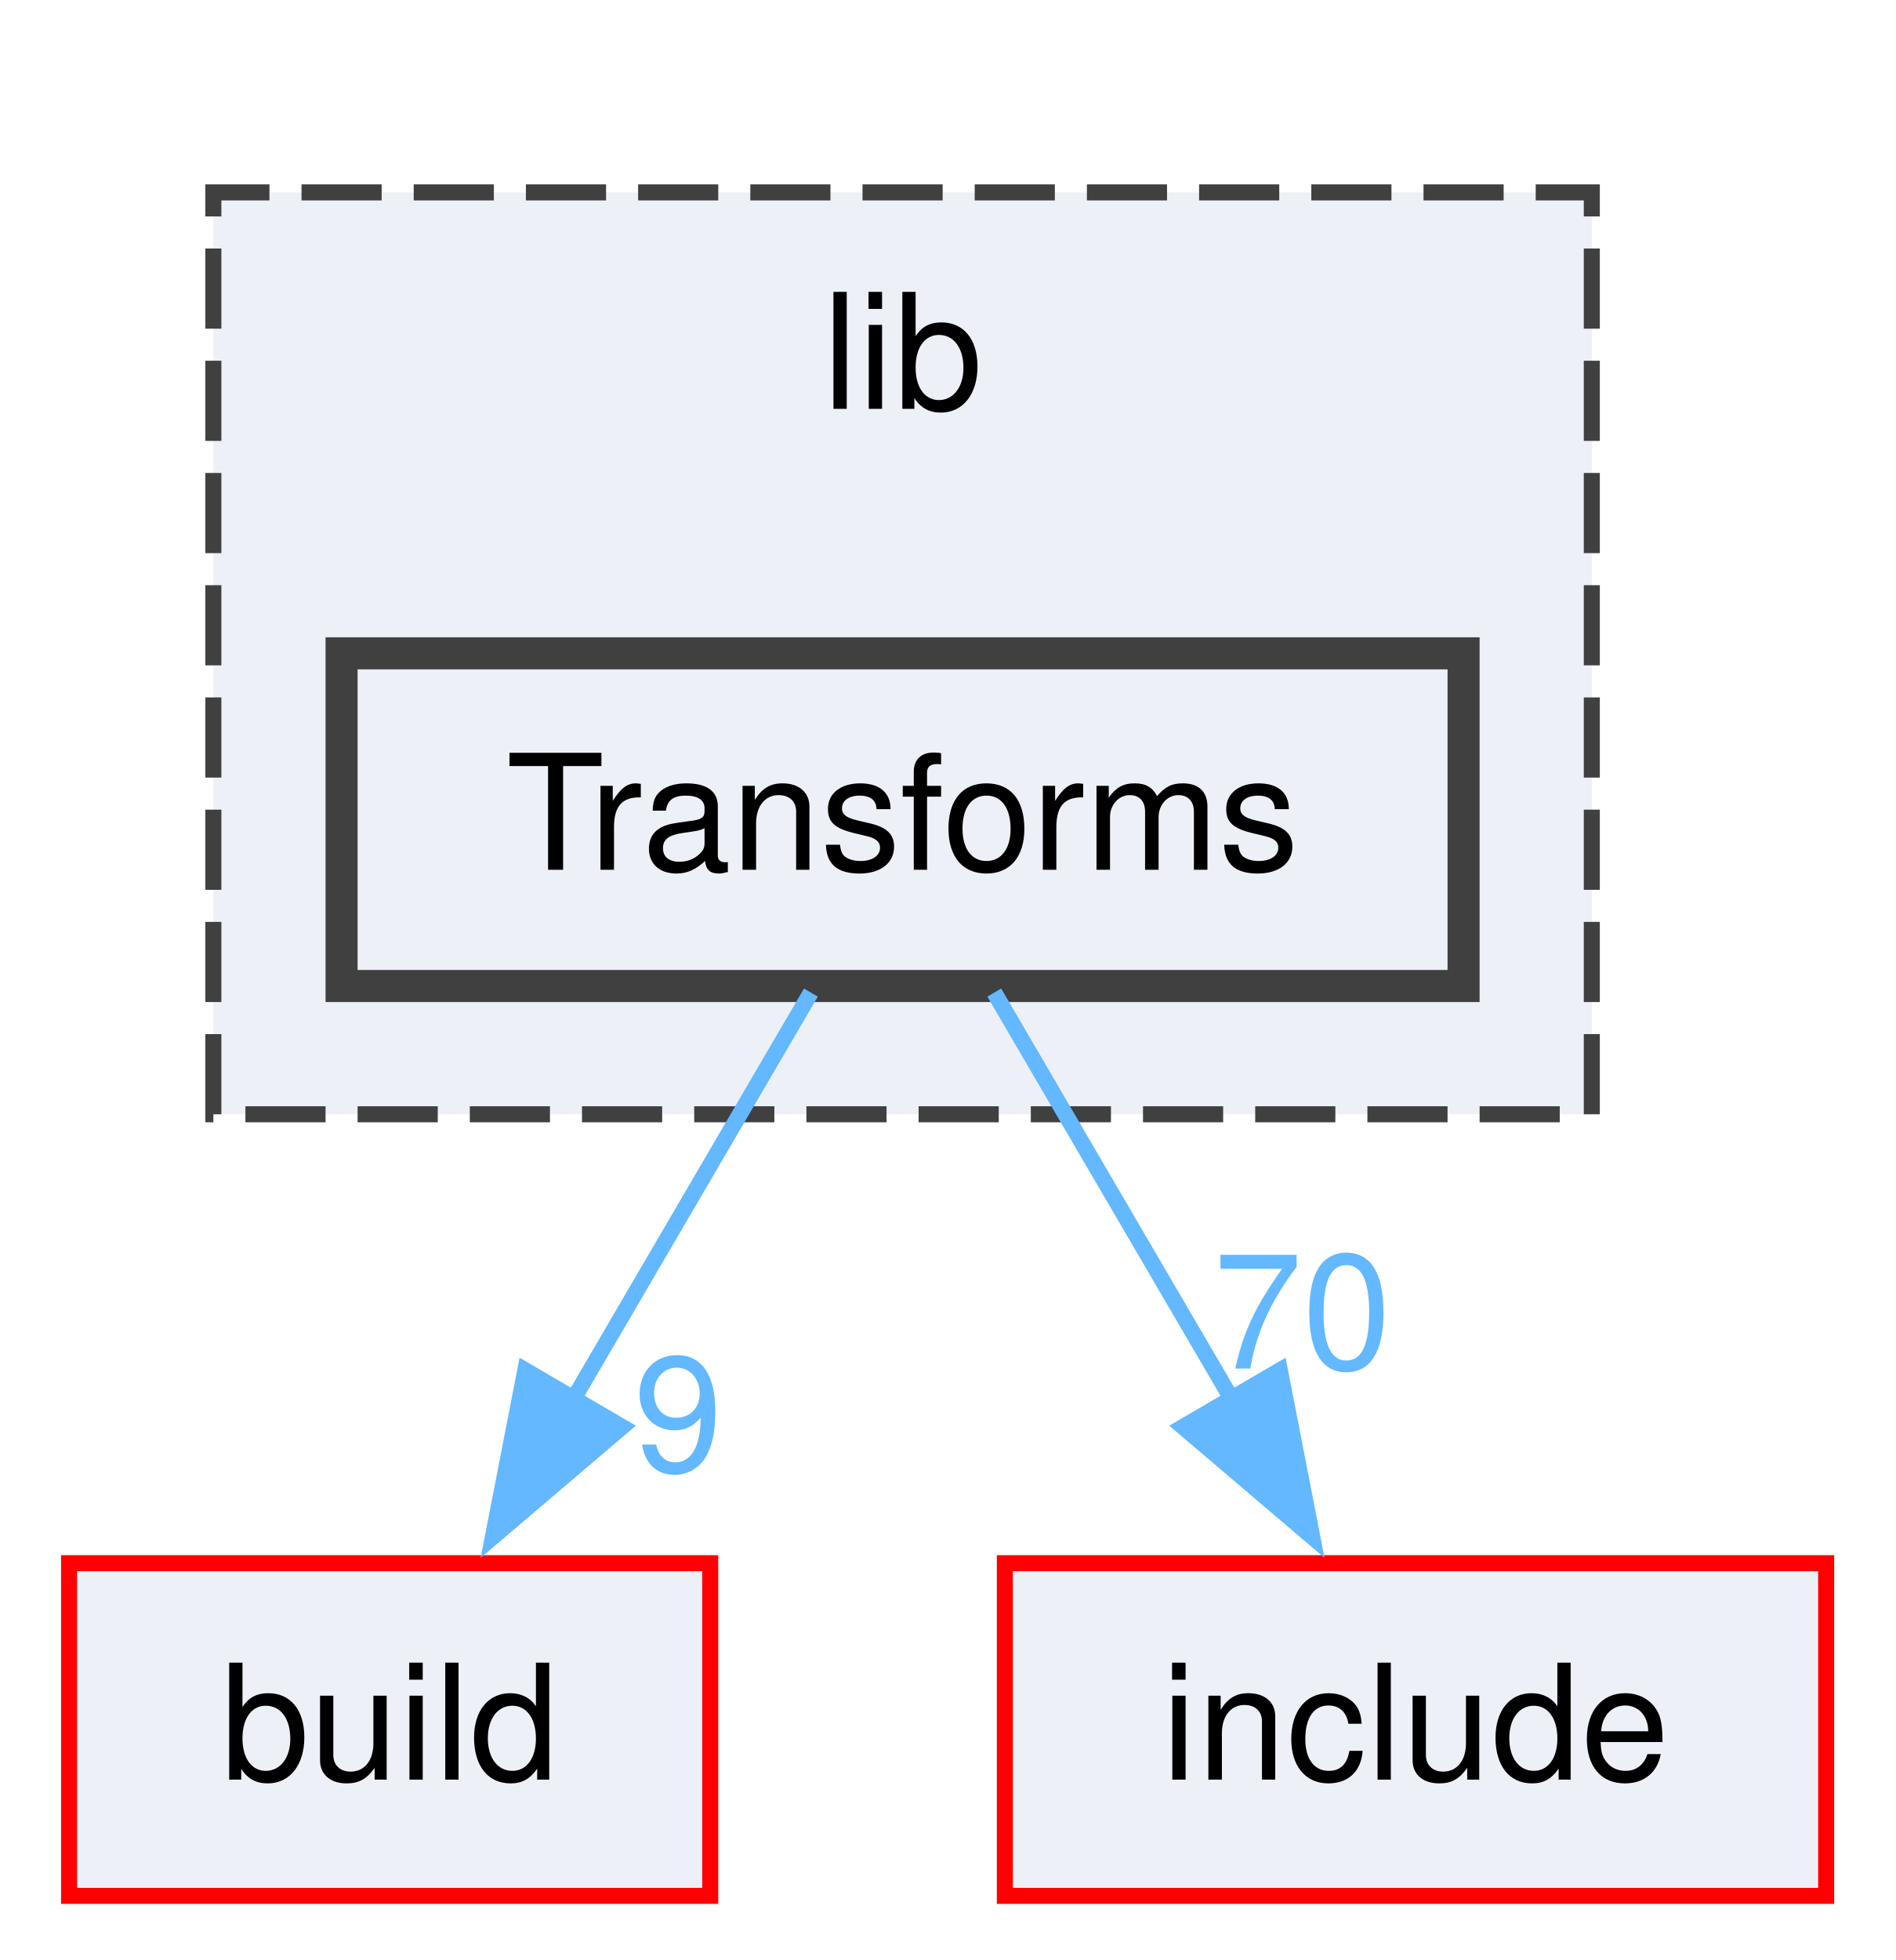
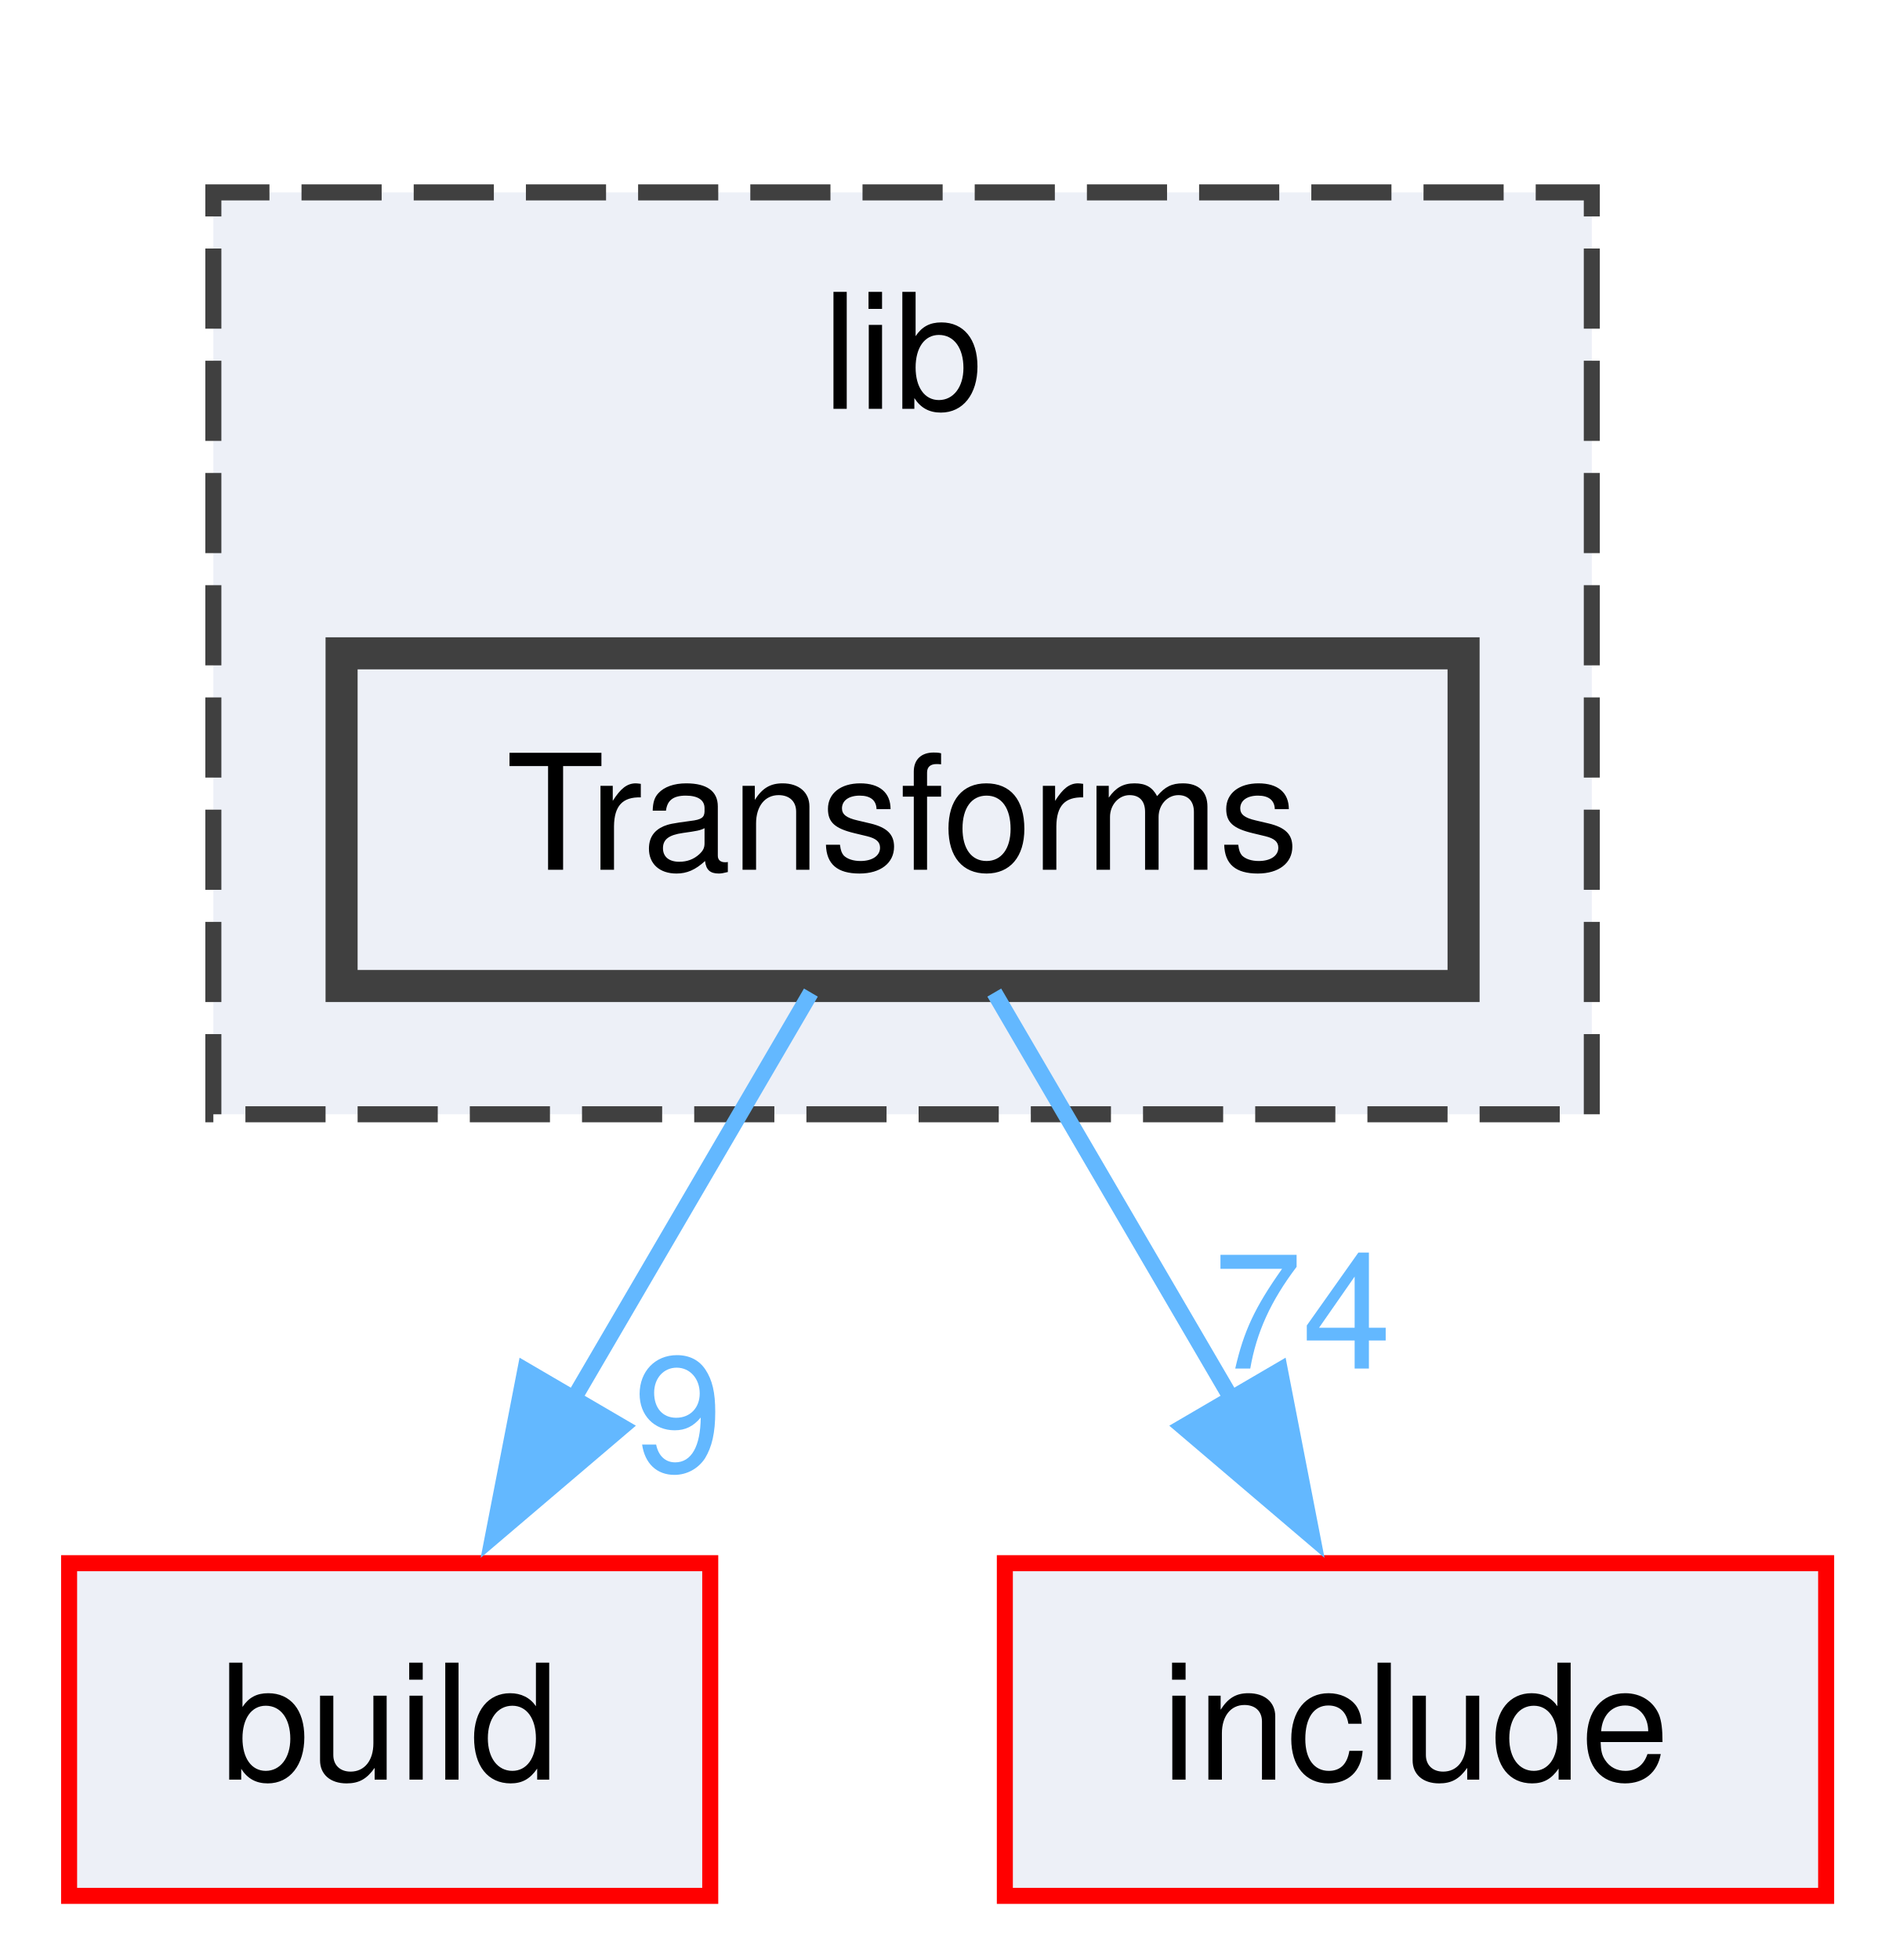
<svg xmlns="http://www.w3.org/2000/svg" xmlns:xlink="http://www.w3.org/1999/xlink" width="118pt" height="122pt" viewBox="0.00 0.00 117.62 122.25">
  <g id="graph0" class="graph" transform="scale(1 1) rotate(0) translate(4 118.25)">
    <g id="clust1" class="cluster">
      <g id="a_clust1">
        <a xlink:href="dir_97aefd0d527b934f1d99a682da8fe6a9.html" target="_top" xlink:title="lib">
          <polygon fill="#edf0f7" stroke="#404040" stroke-dasharray="5,2" points="9,-48.75 9,-106.25 95,-106.25 95,-48.75 9,-48.75" />
          <text text-anchor="middle" x="52" y="-92.75" font-family="Helvetica,sans-Serif" font-size="10.00">lib</text>
        </a>
      </g>
    </g>
    <g id="node1" class="node">
      <g id="a_node1">
        <a xlink:href="dir_a72932e0778af28115095468f6286ff8.html" target="_top" xlink:title="Transforms">
          <polygon fill="#edf0f7" stroke="#404040" stroke-width="2" points="87,-77.5 17,-77.5 17,-56.75 87,-56.75 87,-77.5" />
          <text text-anchor="middle" x="52" y="-64" font-family="Helvetica,sans-Serif" font-size="10.00">Transforms</text>
        </a>
      </g>
    </g>
    <g id="node2" class="node">
      <g id="a_node2">
        <a xlink:href="dir_4fef79e7177ba769987a8da36c892c5f.html" target="_top" xlink:title="build">
          <polygon fill="#edf0f7" stroke="red" points="40,-20.75 0,-20.75 0,0 40,0 40,-20.75" />
          <text text-anchor="middle" x="20" y="-7.25" font-family="Helvetica,sans-Serif" font-size="10.00">build</text>
        </a>
      </g>
    </g>
    <g id="edge1" class="edge">
      <g id="a_edge1">
        <a xlink:href="dir_000145_000010.html" target="_top">
          <path fill="none" stroke="#63b8ff" d="M46.28,-56.34C42.14,-49.25 36.4,-39.44 31.35,-30.79" />
          <polygon fill="#63b8ff" stroke="#63b8ff" points="34.5,-29.25 26.44,-22.39 28.46,-32.78 34.5,-29.25" />
        </a>
      </g>
      <g id="a_edge1-headlabel">
        <a xlink:href="dir_000145_000010.html" target="_top" xlink:title="9">
          <text text-anchor="middle" x="38" y="-26.49" font-family="Helvetica,sans-Serif" font-size="10.00" fill="#63b8ff">9</text>
        </a>
      </g>
    </g>
    <g id="node3" class="node">
      <g id="a_node3">
        <a xlink:href="dir_d44c64559bbebec7f509842c48db8b23.html" target="_top" xlink:title="include">
          <polygon fill="#edf0f7" stroke="red" points="109.62,-20.75 58.38,-20.75 58.38,0 109.62,0 109.62,-20.75" />
          <text text-anchor="middle" x="84" y="-7.25" font-family="Helvetica,sans-Serif" font-size="10.00">include</text>
        </a>
      </g>
    </g>
    <g id="edge2" class="edge">
      <g id="a_edge2">
        <a xlink:href="dir_000145_000040.html" target="_top">
          <path fill="none" stroke="#63b8ff" d="M57.72,-56.34C61.86,-49.25 67.6,-39.44 72.65,-30.79" />
          <polygon fill="#63b8ff" stroke="#63b8ff" points="75.54,-32.78 77.56,-22.39 69.5,-29.25 75.54,-32.78" />
        </a>
      </g>
      <g id="a_edge2-headlabel">
-         <a xlink:href="dir_000145_000040.html" target="_top" xlink:title="70">
-           <text text-anchor="middle" x="76.94" y="-32.89" font-family="Helvetica,sans-Serif" font-size="10.00" fill="#63b8ff">70</text>
+         <a xlink:href="dir_000145_000040.html" target="_top" xlink:title="74">
+           <text text-anchor="middle" x="76.94" y="-32.89" font-family="Helvetica,sans-Serif" font-size="10.00" fill="#63b8ff">74</text>
        </a>
      </g>
    </g>
  </g>
</svg>
